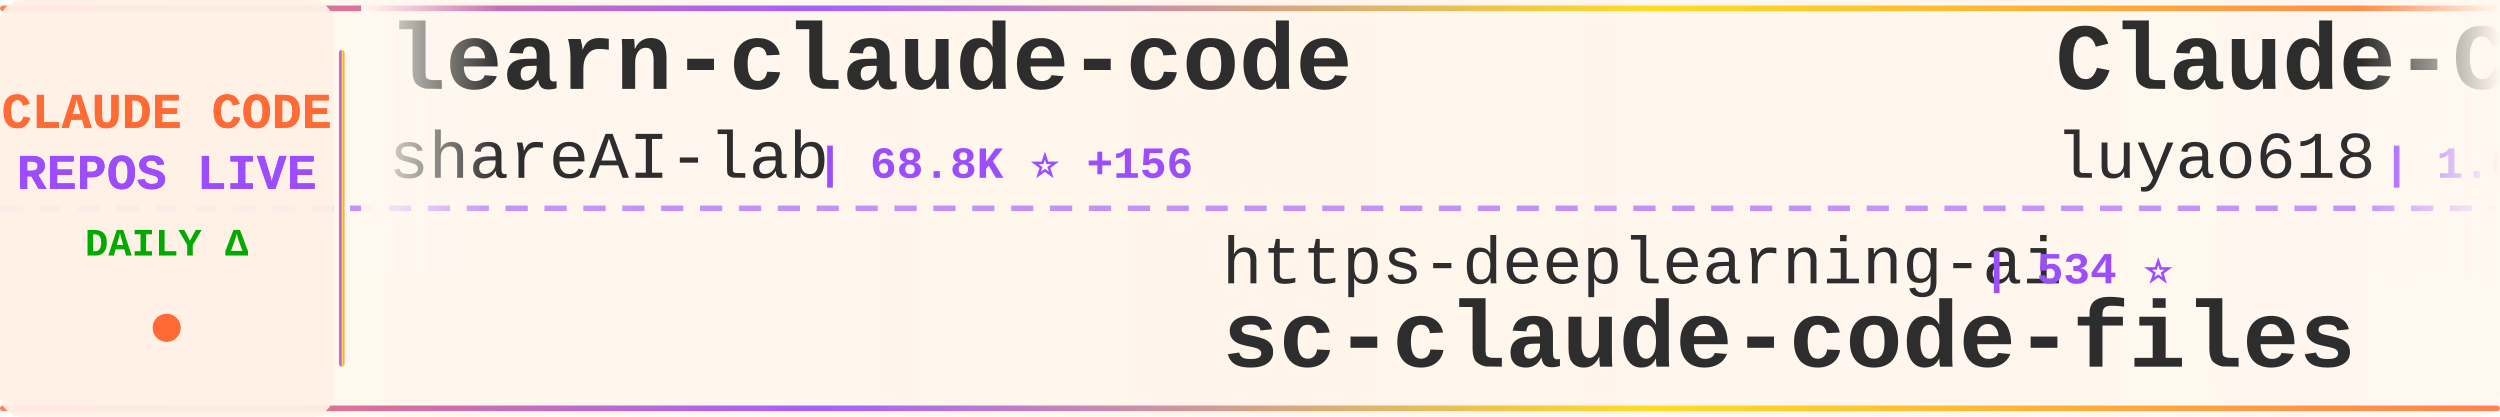
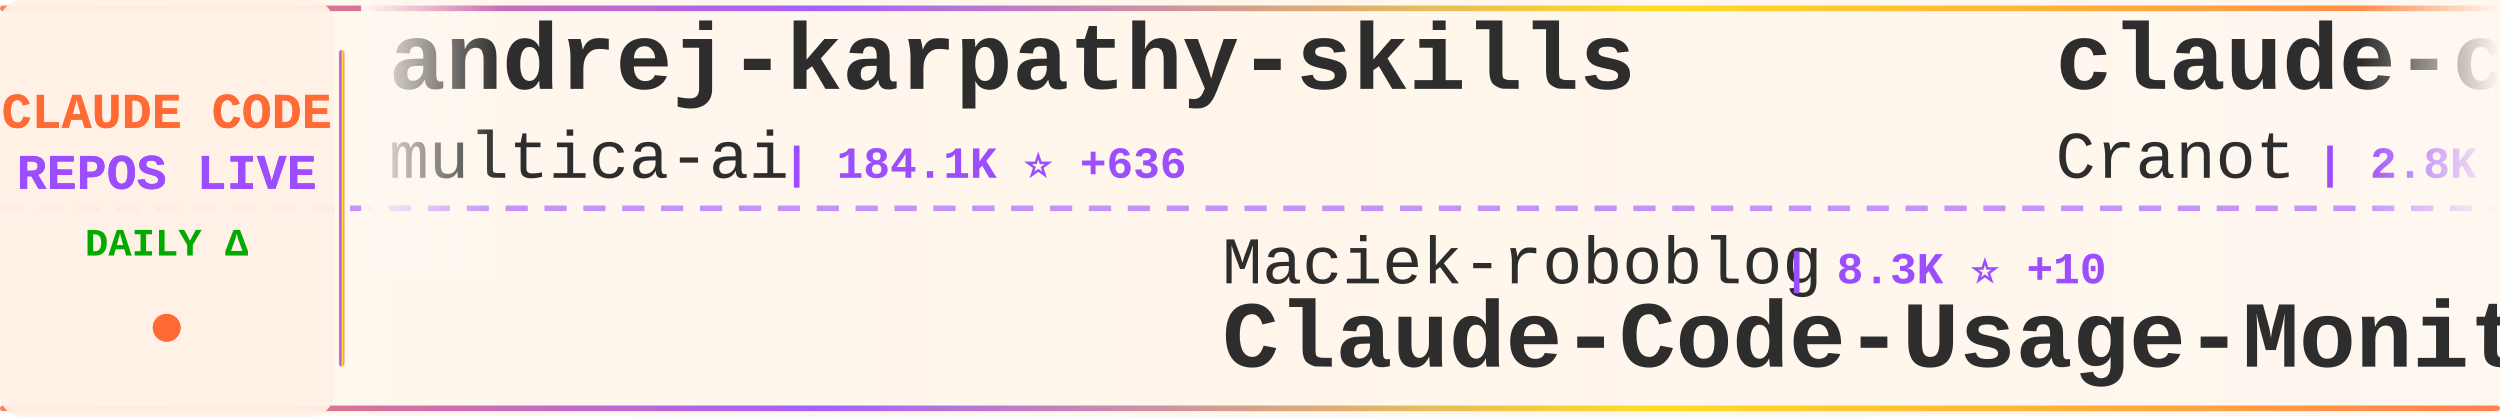
<svg xmlns="http://www.w3.org/2000/svg" width="900" height="150">
  <defs>
    <linearGradient id="tickerBg" x1="0%" y1="0%" x2="100%" y2="0%">
      <stop offset="0%" style="stop-color:#fff8f0;stop-opacity:0.98" />
      <stop offset="50%" style="stop-color:#fff5eb;stop-opacity:1" />
      <stop offset="100%" style="stop-color:#fff8f0;stop-opacity:0.98" />
    </linearGradient>
    <linearGradient id="borderGrad" x1="0%" y1="0%" x2="100%" y2="0%">
      <stop offset="0%" style="stop-color:#FF6B35;stop-opacity:0.85">
        <animate attributeName="stop-opacity" values="0.85;1;0.85" dur="2s" repeatCount="indefinite" />
      </stop>
      <stop offset="33%" style="stop-color:#9C4EFF;stop-opacity:0.9">
        <animate attributeName="stop-opacity" values="0.9;1;0.9" dur="2.2s" repeatCount="indefinite" />
      </stop>
      <stop offset="66%" style="stop-color:#FFD700;stop-opacity:0.85">
        <animate attributeName="stop-opacity" values="0.85;1;0.85" dur="1.8s" repeatCount="indefinite" />
      </stop>
      <stop offset="100%" style="stop-color:#FF6B35;stop-opacity:0.85">
        <animate attributeName="stop-opacity" values="0.85;1;0.85" dur="2s" repeatCount="indefinite" />
      </stop>
    </linearGradient>
    <filter id="textGlow">
      <feGaussianBlur stdDeviation="0.15" result="coloredBlur" />
      <feMerge>
        <feMergeNode in="coloredBlur" />
        <feMergeNode in="SourceGraphic" />
      </feMerge>
    </filter>
    <filter id="metricGlow">
      <feGaussianBlur stdDeviation="0.2" result="coloredBlur" />
      <feMerge>
        <feMergeNode in="coloredBlur" />
        <feMergeNode in="SourceGraphic" />
      </feMerge>
    </filter>
    <linearGradient id="leftFade" x1="0%" y1="0%" x2="100%" y2="0%">
      <stop offset="0%" style="stop-color:#fff8f0;stop-opacity:1" />
      <stop offset="100%" style="stop-color:#fff8f0;stop-opacity:0" />
    </linearGradient>
    <linearGradient id="rightFade" x1="0%" y1="0%" x2="100%" y2="0%">
      <stop offset="0%" style="stop-color:#fff8f0;stop-opacity:0" />
      <stop offset="100%" style="stop-color:#fff8f0;stop-opacity:1" />
    </linearGradient>
  </defs>
  <rect width="900" height="150" fill="url(#tickerBg)" rx="8" />
  <rect x="0" y="2" width="900" height="2" fill="url(#borderGrad)" rx="1" />
  <rect x="0" y="146" width="900" height="2" fill="url(#borderGrad)" rx="1" />
  <line x1="0" y1="75" x2="900" y2="75" stroke="#9C4EFF" stroke-width="2" stroke-dasharray="8 6" opacity="0.6" />
  <rect x="0" y="0" width="120" height="150" fill="#fff0e6" opacity="0.95" rx="8" />
  <text x="60" y="46" font-family="'Courier New', monospace" font-size="18" font-weight="bold" fill="#FF6B35" text-anchor="middle" filter="url(#textGlow)">
    CLAUDE CODE
  </text>
  <text x="60" y="68" font-family="'Courier New', monospace" font-size="18" font-weight="bold" fill="#9C4EFF" text-anchor="middle" filter="url(#textGlow)">
    REPOS LIVE
  </text>
  <text x="60" y="92" font-family="'Courier New', monospace" font-size="14" font-weight="bold" fill="#00aa00" text-anchor="middle">
    DAILY Δ
  </text>
  <circle cx="60" cy="118" r="5" fill="#FF6B35" filter="url(#metricGlow)">
    <animate attributeName="r" values="4;6;4" dur="1.5s" repeatCount="indefinite" />
    <animate attributeName="opacity" values="0.6;1;0.6" dur="1.5s" repeatCount="indefinite" />
  </circle>
  <rect x="122" y="18" width="2" height="114" fill="url(#borderGrad)" rx="1" />
  <clipPath id="tickerClip">
    <rect x="130" y="0" width="770" height="150" />
  </clipPath>
  <g clip-path="url(#tickerClip)">
    <g id="tickerItems">
      <animateTransform attributeName="transform" attributeType="XML" type="translate" from="0 0" to="-3000 0" dur="54s" repeatCount="indefinite" />
      <g transform="translate(0, 0)">
-         <text x="140" y="32" font-family="'Courier New', monospace" font-size="34" font-weight="bold" fill="#2d2d2d">learn-claude-code</text>
-         <text x="140" y="64" font-family="'Courier New', monospace" font-size="24" font-weight="normal" fill="#2d2d2d" opacity="1.0">shareAI-lab</text>
-         <text x="294" y="64" font-family="'Courier New', monospace" font-size="16" font-weight="bold" fill="#9C4EFF"> | 68.8K ⭐ +156</text>
+         <text x="140" y="32" font-family="'Courier New', monospace" font-size="34" font-weight="bold" fill="#2d2d2d">andrej-karpathy-skills</text>
+         <text x="140" y="64" font-family="'Courier New', monospace" font-size="24" font-weight="normal" fill="#2d2d2d" opacity="1.0">multica-ai</text>
+         <text x="282" y="64" font-family="'Courier New', monospace" font-size="16" font-weight="bold" fill="#9C4EFF"> | 184.1K ⭐ +636</text>
      </g>
      <g transform="translate(300, 0)">
-         <text x="140" y="102" font-family="'Courier New', monospace" font-size="24" font-weight="normal" fill="#2d2d2d" opacity="1.0">https-deeplearning-ai</text>
-         <text x="414" y="102" font-family="'Courier New', monospace" font-size="16" font-weight="bold" fill="#9C4EFF"> | 534 ⭐</text>
-         <text x="140" y="132" font-family="'Courier New', monospace" font-size="34" font-weight="bold" fill="#2d2d2d">sc-claude-code-files</text>
+         <text x="140" y="102" font-family="'Courier New', monospace" font-size="24" font-weight="normal" fill="#2d2d2d" opacity="1.0">Maciek-roboblog</text>
+         <text x="342" y="102" font-family="'Courier New', monospace" font-size="16" font-weight="bold" fill="#9C4EFF"> | 8.3K ⭐ +10</text>
+         <text x="140" y="132" font-family="'Courier New', monospace" font-size="34" font-weight="bold" fill="#2d2d2d">Claude-Code-Usage-Monito...</text>
      </g>
      <g transform="translate(600, 0)">
-         <text x="140" y="32" font-family="'Courier New', monospace" font-size="34" font-weight="bold" fill="#2d2d2d">Claude-Code-Source-Study</text>
-         <text x="140" y="64" font-family="'Courier New', monospace" font-size="24" font-weight="normal" fill="#2d2d2d" opacity="1.0">luyao618</text>
-         <text x="258" y="64" font-family="'Courier New', monospace" font-size="16" font-weight="bold" fill="#9C4EFF"> | 1.6K ⭐</text>
+         <text x="140" y="32" font-family="'Courier New', monospace" font-size="34" font-weight="bold" fill="#2d2d2d">claude-code-guide</text>
+         <text x="140" y="64" font-family="'Courier New', monospace" font-size="24" font-weight="normal" fill="#2d2d2d" opacity="1.0">Cranot</text>
+         <text x="234" y="64" font-family="'Courier New', monospace" font-size="16" font-weight="bold" fill="#9C4EFF"> | 2.8K ⭐ +3</text>
      </g>
      <g transform="translate(900, 0)">
-         <text x="140" y="102" font-family="'Courier New', monospace" font-size="24" font-weight="normal" fill="#2d2d2d" opacity="1.0">Hyper66666</text>
-         <text x="282" y="102" font-family="'Courier New', monospace" font-size="16" font-weight="bold" fill="#9C4EFF"> | 216 ⭐</text>
-         <text x="140" y="132" font-family="'Courier New', monospace" font-size="34" font-weight="bold" fill="#2d2d2d">claude-code-sourcemap</text>
+         <text x="140" y="102" font-family="'Courier New', monospace" font-size="24" font-weight="normal" fill="#2d2d2d" opacity="1.0">zebbern</text>
+         <text x="246" y="102" font-family="'Courier New', monospace" font-size="16" font-weight="bold" fill="#9C4EFF"> | 4.3K ⭐ +5</text>
+         <text x="140" y="132" font-family="'Courier New', monospace" font-size="34" font-weight="bold" fill="#2d2d2d">claude-code-guide</text>
      </g>
      <g transform="translate(1200, 0)">
-         <text x="140" y="32" font-family="'Courier New', monospace" font-size="34" font-weight="bold" fill="#2d2d2d">claude-code-proxy</text>
-         <text x="140" y="64" font-family="'Courier New', monospace" font-size="24" font-weight="normal" fill="#2d2d2d" opacity="1.0">1rgs</text>
-         <text x="210" y="64" font-family="'Courier New', monospace" font-size="16" font-weight="bold" fill="#9C4EFF"> | 3.7K ⭐</text>
+         <text x="140" y="32" font-family="'Courier New', monospace" font-size="34" font-weight="bold" fill="#2d2d2d">Open-ClaudeCode</text>
+         <text x="140" y="64" font-family="'Courier New', monospace" font-size="24" font-weight="normal" fill="#2d2d2d" opacity="1.0">LING71671</text>
+         <text x="270" y="64" font-family="'Courier New', monospace" font-size="16" font-weight="bold" fill="#9C4EFF"> | 902 ⭐</text>
      </g>
      <g transform="translate(1500, 0)">
-         <text x="140" y="102" font-family="'Courier New', monospace" font-size="24" font-weight="normal" fill="#2d2d2d" opacity="1.0">anthropics</text>
-         <text x="282" y="102" font-family="'Courier New', monospace" font-size="16" font-weight="bold" fill="#9C4EFF"> | 5.4K ⭐ +9</text>
-         <text x="140" y="132" font-family="'Courier New', monospace" font-size="34" font-weight="bold" fill="#2d2d2d">claude-code-security-rev...</text>
+         <text x="140" y="102" font-family="'Courier New', monospace" font-size="24" font-weight="normal" fill="#2d2d2d" opacity="1.0">fazxes</text>
+         <text x="234" y="102" font-family="'Courier New', monospace" font-size="16" font-weight="bold" fill="#9C4EFF"> | 222 ⭐</text>
+         <text x="140" y="132" font-family="'Courier New', monospace" font-size="34" font-weight="bold" fill="#2d2d2d">Claude-code</text>
      </g>
      <g transform="translate(1800, 0)">
-         <text x="140" y="32" font-family="'Courier New', monospace" font-size="34" font-weight="bold" fill="#2d2d2d">claude-code-workflows</text>
-         <text x="140" y="64" font-family="'Courier New', monospace" font-size="24" font-weight="normal" fill="#2d2d2d" opacity="1.0">OneRedOak</text>
-         <text x="270" y="64" font-family="'Courier New', monospace" font-size="16" font-weight="bold" fill="#9C4EFF"> | 3.8K ⭐</text>
+         <text x="140" y="32" font-family="'Courier New', monospace" font-size="34" font-weight="bold" fill="#2d2d2d">awesome-claude-code-tool...</text>
+         <text x="140" y="64" font-family="'Courier New', monospace" font-size="24" font-weight="normal" fill="#2d2d2d" opacity="1.0">rohitg00</text>
+         <text x="258" y="64" font-family="'Courier New', monospace" font-size="16" font-weight="bold" fill="#9C4EFF"> | 2.2K ⭐ +12</text>
      </g>
      <g transform="translate(2100, 0)">
-         <text x="140" y="102" font-family="'Courier New', monospace" font-size="24" font-weight="normal" fill="#2d2d2d" opacity="1.0">fuergaosi233</text>
-         <text x="306" y="102" font-family="'Courier New', monospace" font-size="16" font-weight="bold" fill="#9C4EFF"> | 2.7K ⭐ +2</text>
-         <text x="140" y="132" font-family="'Courier New', monospace" font-size="34" font-weight="bold" fill="#2d2d2d">claude-code-proxy</text>
-       </g>
-       <g transform="translate(2400, 0)">
-         <text x="140" y="32" font-family="'Courier New', monospace" font-size="34" font-weight="bold" fill="#2d2d2d">claude-code-rev</text>
-         <text x="140" y="64" font-family="'Courier New', monospace" font-size="24" font-weight="normal" fill="#2d2d2d" opacity="1.0">oboard</text>
-         <text x="234" y="64" font-family="'Courier New', monospace" font-size="16" font-weight="bold" fill="#9C4EFF"> | 3.2K ⭐ +1</text>
-       </g>
-       <g transform="translate(2700, 0)">
        <text x="140" y="102" font-family="'Courier New', monospace" font-size="24" font-weight="normal" fill="#2d2d2d" opacity="1.0">jqueryscript</text>
        <text x="306" y="102" font-family="'Courier New', monospace" font-size="16" font-weight="bold" fill="#9C4EFF"> | 446 ⭐ +2</text>
        <text x="140" y="132" font-family="'Courier New', monospace" font-size="34" font-weight="bold" fill="#2d2d2d">awesome-claude-code</text>
      </g>
+       <g transform="translate(2400, 0)">
+         <text x="140" y="32" font-family="'Courier New', monospace" font-size="34" font-weight="bold" fill="#2d2d2d">claude-code-analysis</text>
+         <text x="140" y="64" font-family="'Courier New', monospace" font-size="24" font-weight="normal" fill="#2d2d2d" opacity="1.0">liuup</text>
+         <text x="222" y="64" font-family="'Courier New', monospace" font-size="16" font-weight="bold" fill="#9C4EFF"> | 3.3K ⭐ +9</text>
+       </g>
+       <g transform="translate(2700, 0)">
+         <text x="140" y="102" font-family="'Courier New', monospace" font-size="24" font-weight="normal" fill="#2d2d2d" opacity="1.0">kodu-ai</text>
+         <text x="246" y="102" font-family="'Courier New', monospace" font-size="16" font-weight="bold" fill="#9C4EFF"> | 5.3K ⭐ +1</text>
+         <text x="140" y="132" font-family="'Courier New', monospace" font-size="34" font-weight="bold" fill="#2d2d2d">claude-coder</text>
+       </g>
      <g transform="translate(3000, 0)">
-         <text x="140" y="32" font-family="'Courier New', monospace" font-size="34" font-weight="bold" fill="#2d2d2d">learn-claude-code</text>
-         <text x="140" y="64" font-family="'Courier New', monospace" font-size="24" font-weight="normal" fill="#2d2d2d" opacity="1.0">shareAI-lab</text>
-         <text x="294" y="64" font-family="'Courier New', monospace" font-size="16" font-weight="bold" fill="#9C4EFF"> | 68.8K ⭐ +156</text>
+         <text x="140" y="32" font-family="'Courier New', monospace" font-size="34" font-weight="bold" fill="#2d2d2d">andrej-karpathy-skills</text>
+         <text x="140" y="64" font-family="'Courier New', monospace" font-size="24" font-weight="normal" fill="#2d2d2d" opacity="1.0">multica-ai</text>
+         <text x="282" y="64" font-family="'Courier New', monospace" font-size="16" font-weight="bold" fill="#9C4EFF"> | 184.1K ⭐ +636</text>
      </g>
      <g transform="translate(3300, 0)">
-         <text x="140" y="102" font-family="'Courier New', monospace" font-size="24" font-weight="normal" fill="#2d2d2d" opacity="1.0">https-deeplearning-ai</text>
-         <text x="414" y="102" font-family="'Courier New', monospace" font-size="16" font-weight="bold" fill="#9C4EFF"> | 534 ⭐</text>
-         <text x="140" y="132" font-family="'Courier New', monospace" font-size="34" font-weight="bold" fill="#2d2d2d">sc-claude-code-files</text>
+         <text x="140" y="102" font-family="'Courier New', monospace" font-size="24" font-weight="normal" fill="#2d2d2d" opacity="1.0">Maciek-roboblog</text>
+         <text x="342" y="102" font-family="'Courier New', monospace" font-size="16" font-weight="bold" fill="#9C4EFF"> | 8.3K ⭐ +10</text>
+         <text x="140" y="132" font-family="'Courier New', monospace" font-size="34" font-weight="bold" fill="#2d2d2d">Claude-Code-Usage-Monito...</text>
      </g>
      <g transform="translate(3600, 0)">
-         <text x="140" y="32" font-family="'Courier New', monospace" font-size="34" font-weight="bold" fill="#2d2d2d">Claude-Code-Source-Study</text>
-         <text x="140" y="64" font-family="'Courier New', monospace" font-size="24" font-weight="normal" fill="#2d2d2d" opacity="1.0">luyao618</text>
-         <text x="258" y="64" font-family="'Courier New', monospace" font-size="16" font-weight="bold" fill="#9C4EFF"> | 1.6K ⭐</text>
+         <text x="140" y="32" font-family="'Courier New', monospace" font-size="34" font-weight="bold" fill="#2d2d2d">claude-code-guide</text>
+         <text x="140" y="64" font-family="'Courier New', monospace" font-size="24" font-weight="normal" fill="#2d2d2d" opacity="1.0">Cranot</text>
+         <text x="234" y="64" font-family="'Courier New', monospace" font-size="16" font-weight="bold" fill="#9C4EFF"> | 2.8K ⭐ +3</text>
      </g>
      <g transform="translate(3900, 0)">
-         <text x="140" y="102" font-family="'Courier New', monospace" font-size="24" font-weight="normal" fill="#2d2d2d" opacity="1.0">Hyper66666</text>
-         <text x="282" y="102" font-family="'Courier New', monospace" font-size="16" font-weight="bold" fill="#9C4EFF"> | 216 ⭐</text>
-         <text x="140" y="132" font-family="'Courier New', monospace" font-size="34" font-weight="bold" fill="#2d2d2d">claude-code-sourcemap</text>
+         <text x="140" y="102" font-family="'Courier New', monospace" font-size="24" font-weight="normal" fill="#2d2d2d" opacity="1.0">zebbern</text>
+         <text x="246" y="102" font-family="'Courier New', monospace" font-size="16" font-weight="bold" fill="#9C4EFF"> | 4.3K ⭐ +5</text>
+         <text x="140" y="132" font-family="'Courier New', monospace" font-size="34" font-weight="bold" fill="#2d2d2d">claude-code-guide</text>
      </g>
    </g>
  </g>
  <rect x="130" y="0" width="50" height="100" fill="url(#leftFade)" />
  <rect x="850" y="0" width="50" height="100" fill="url(#rightFade)" />
</svg>
